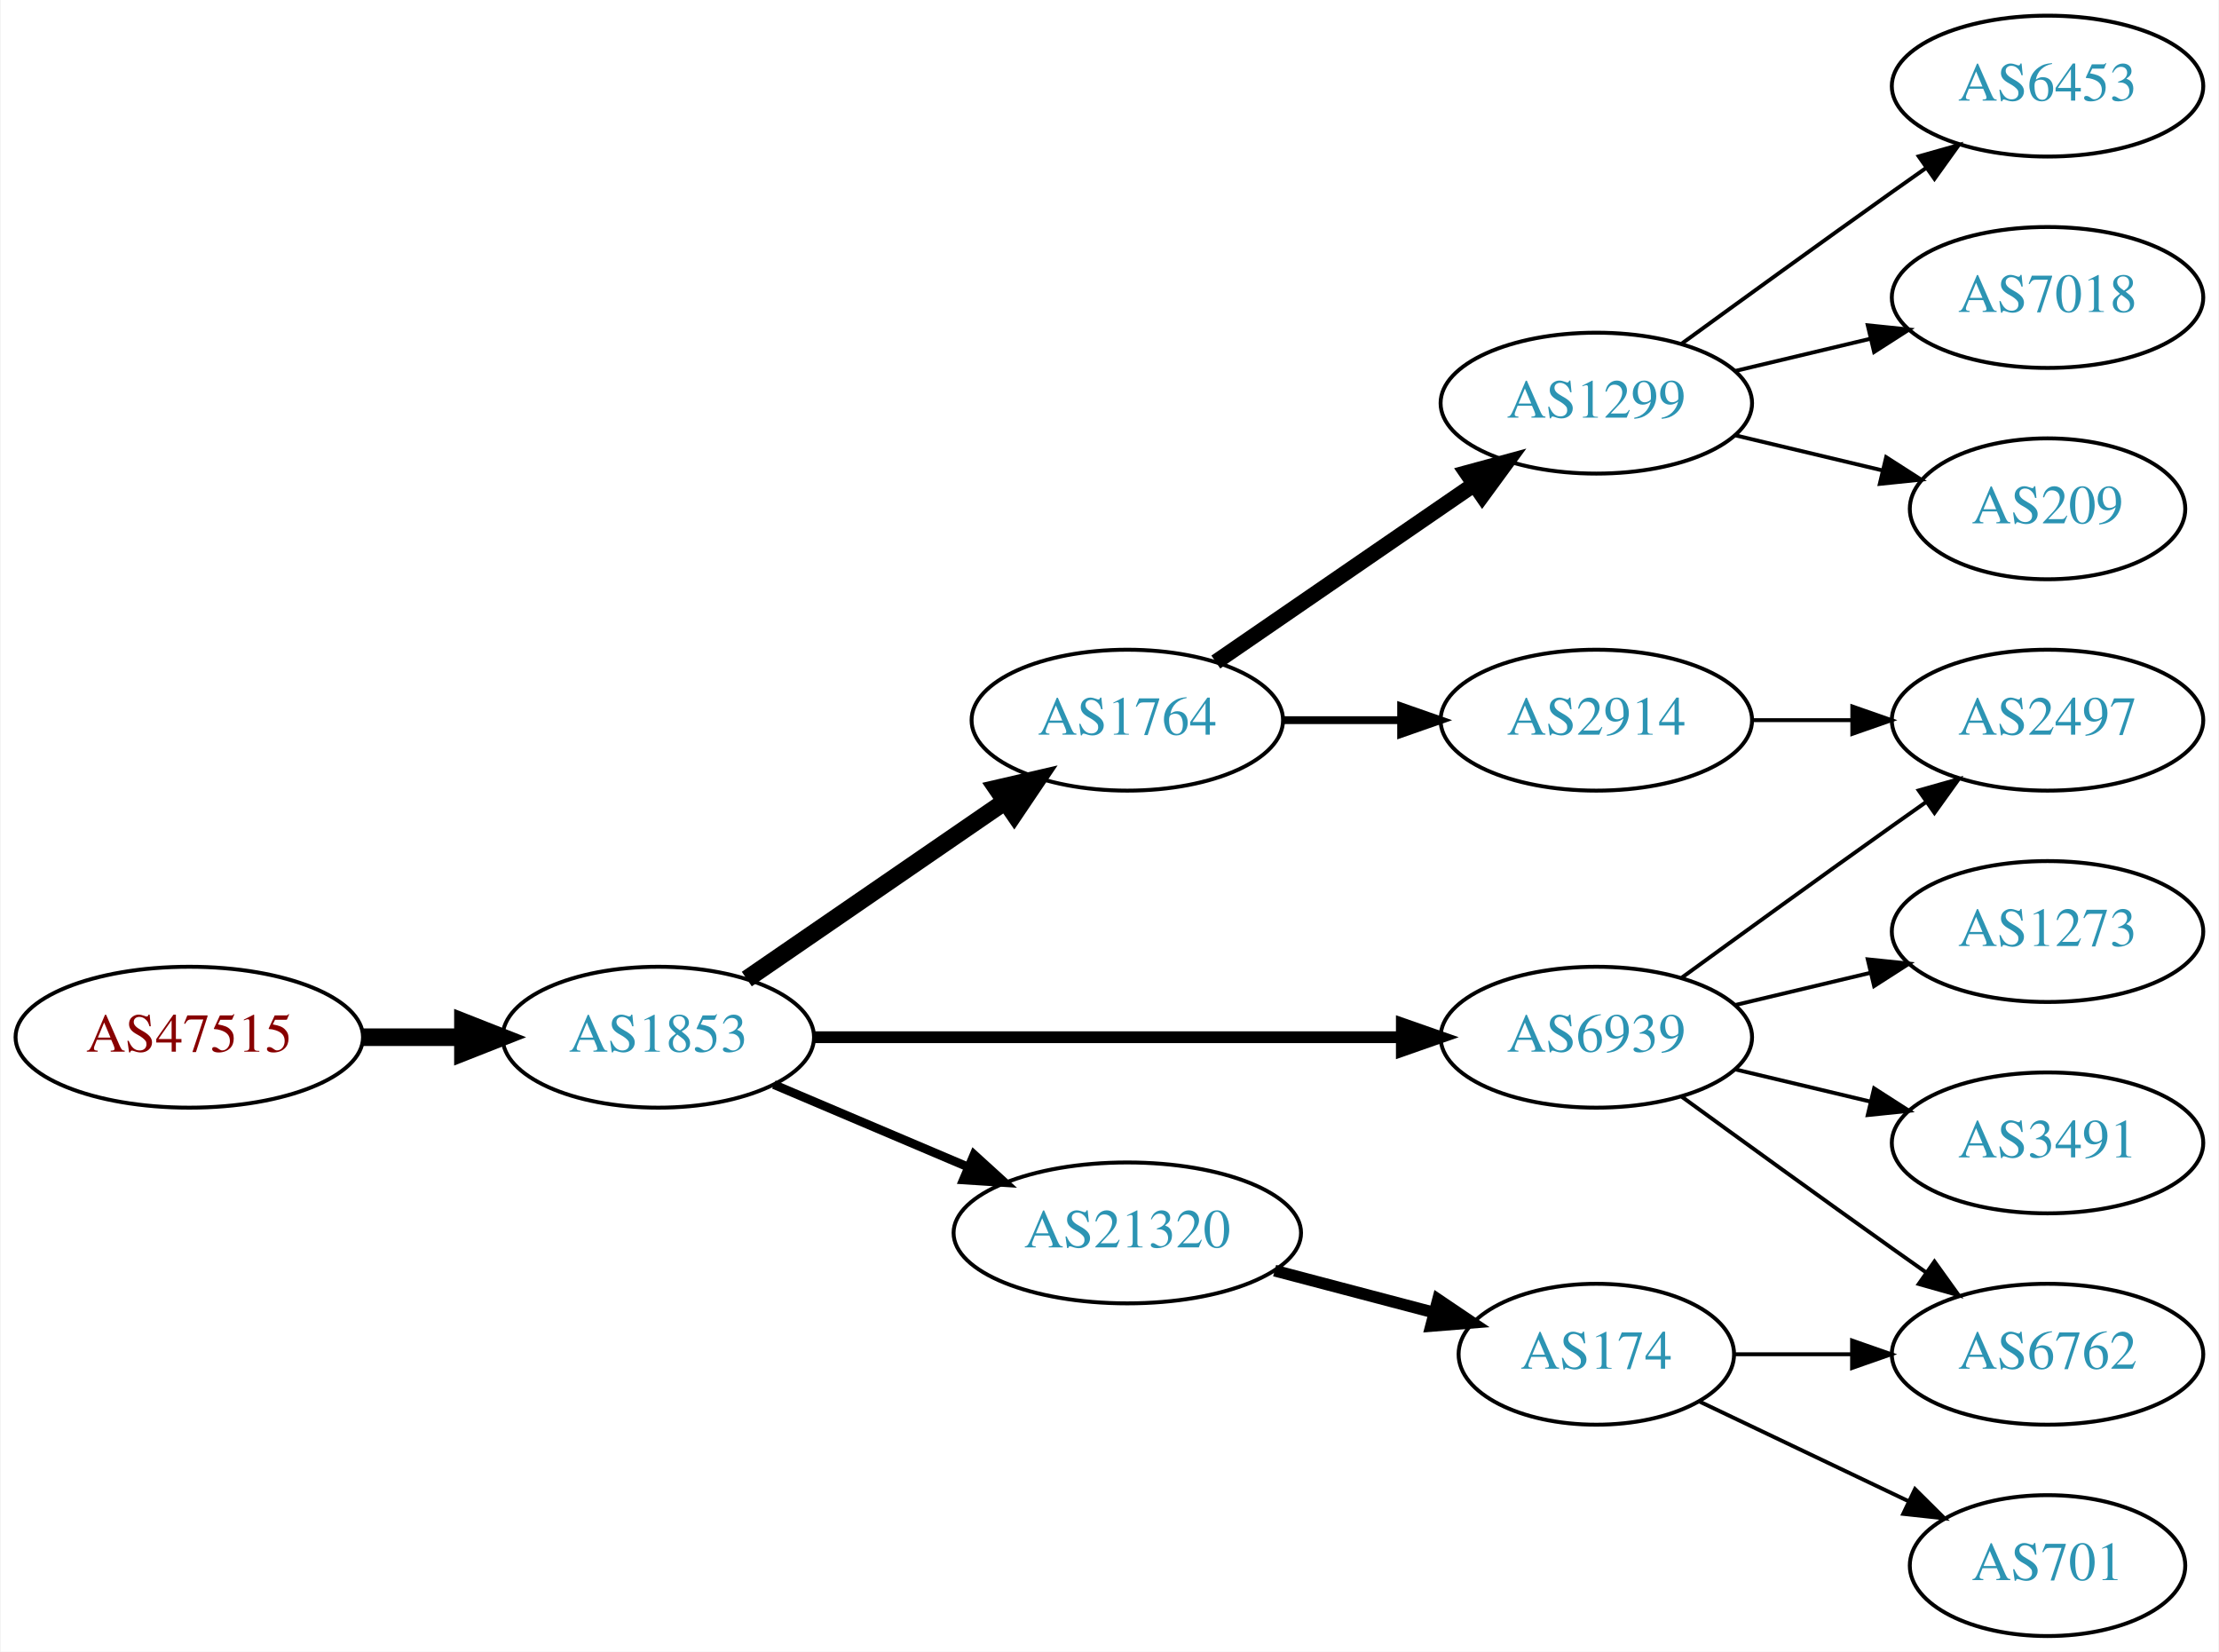
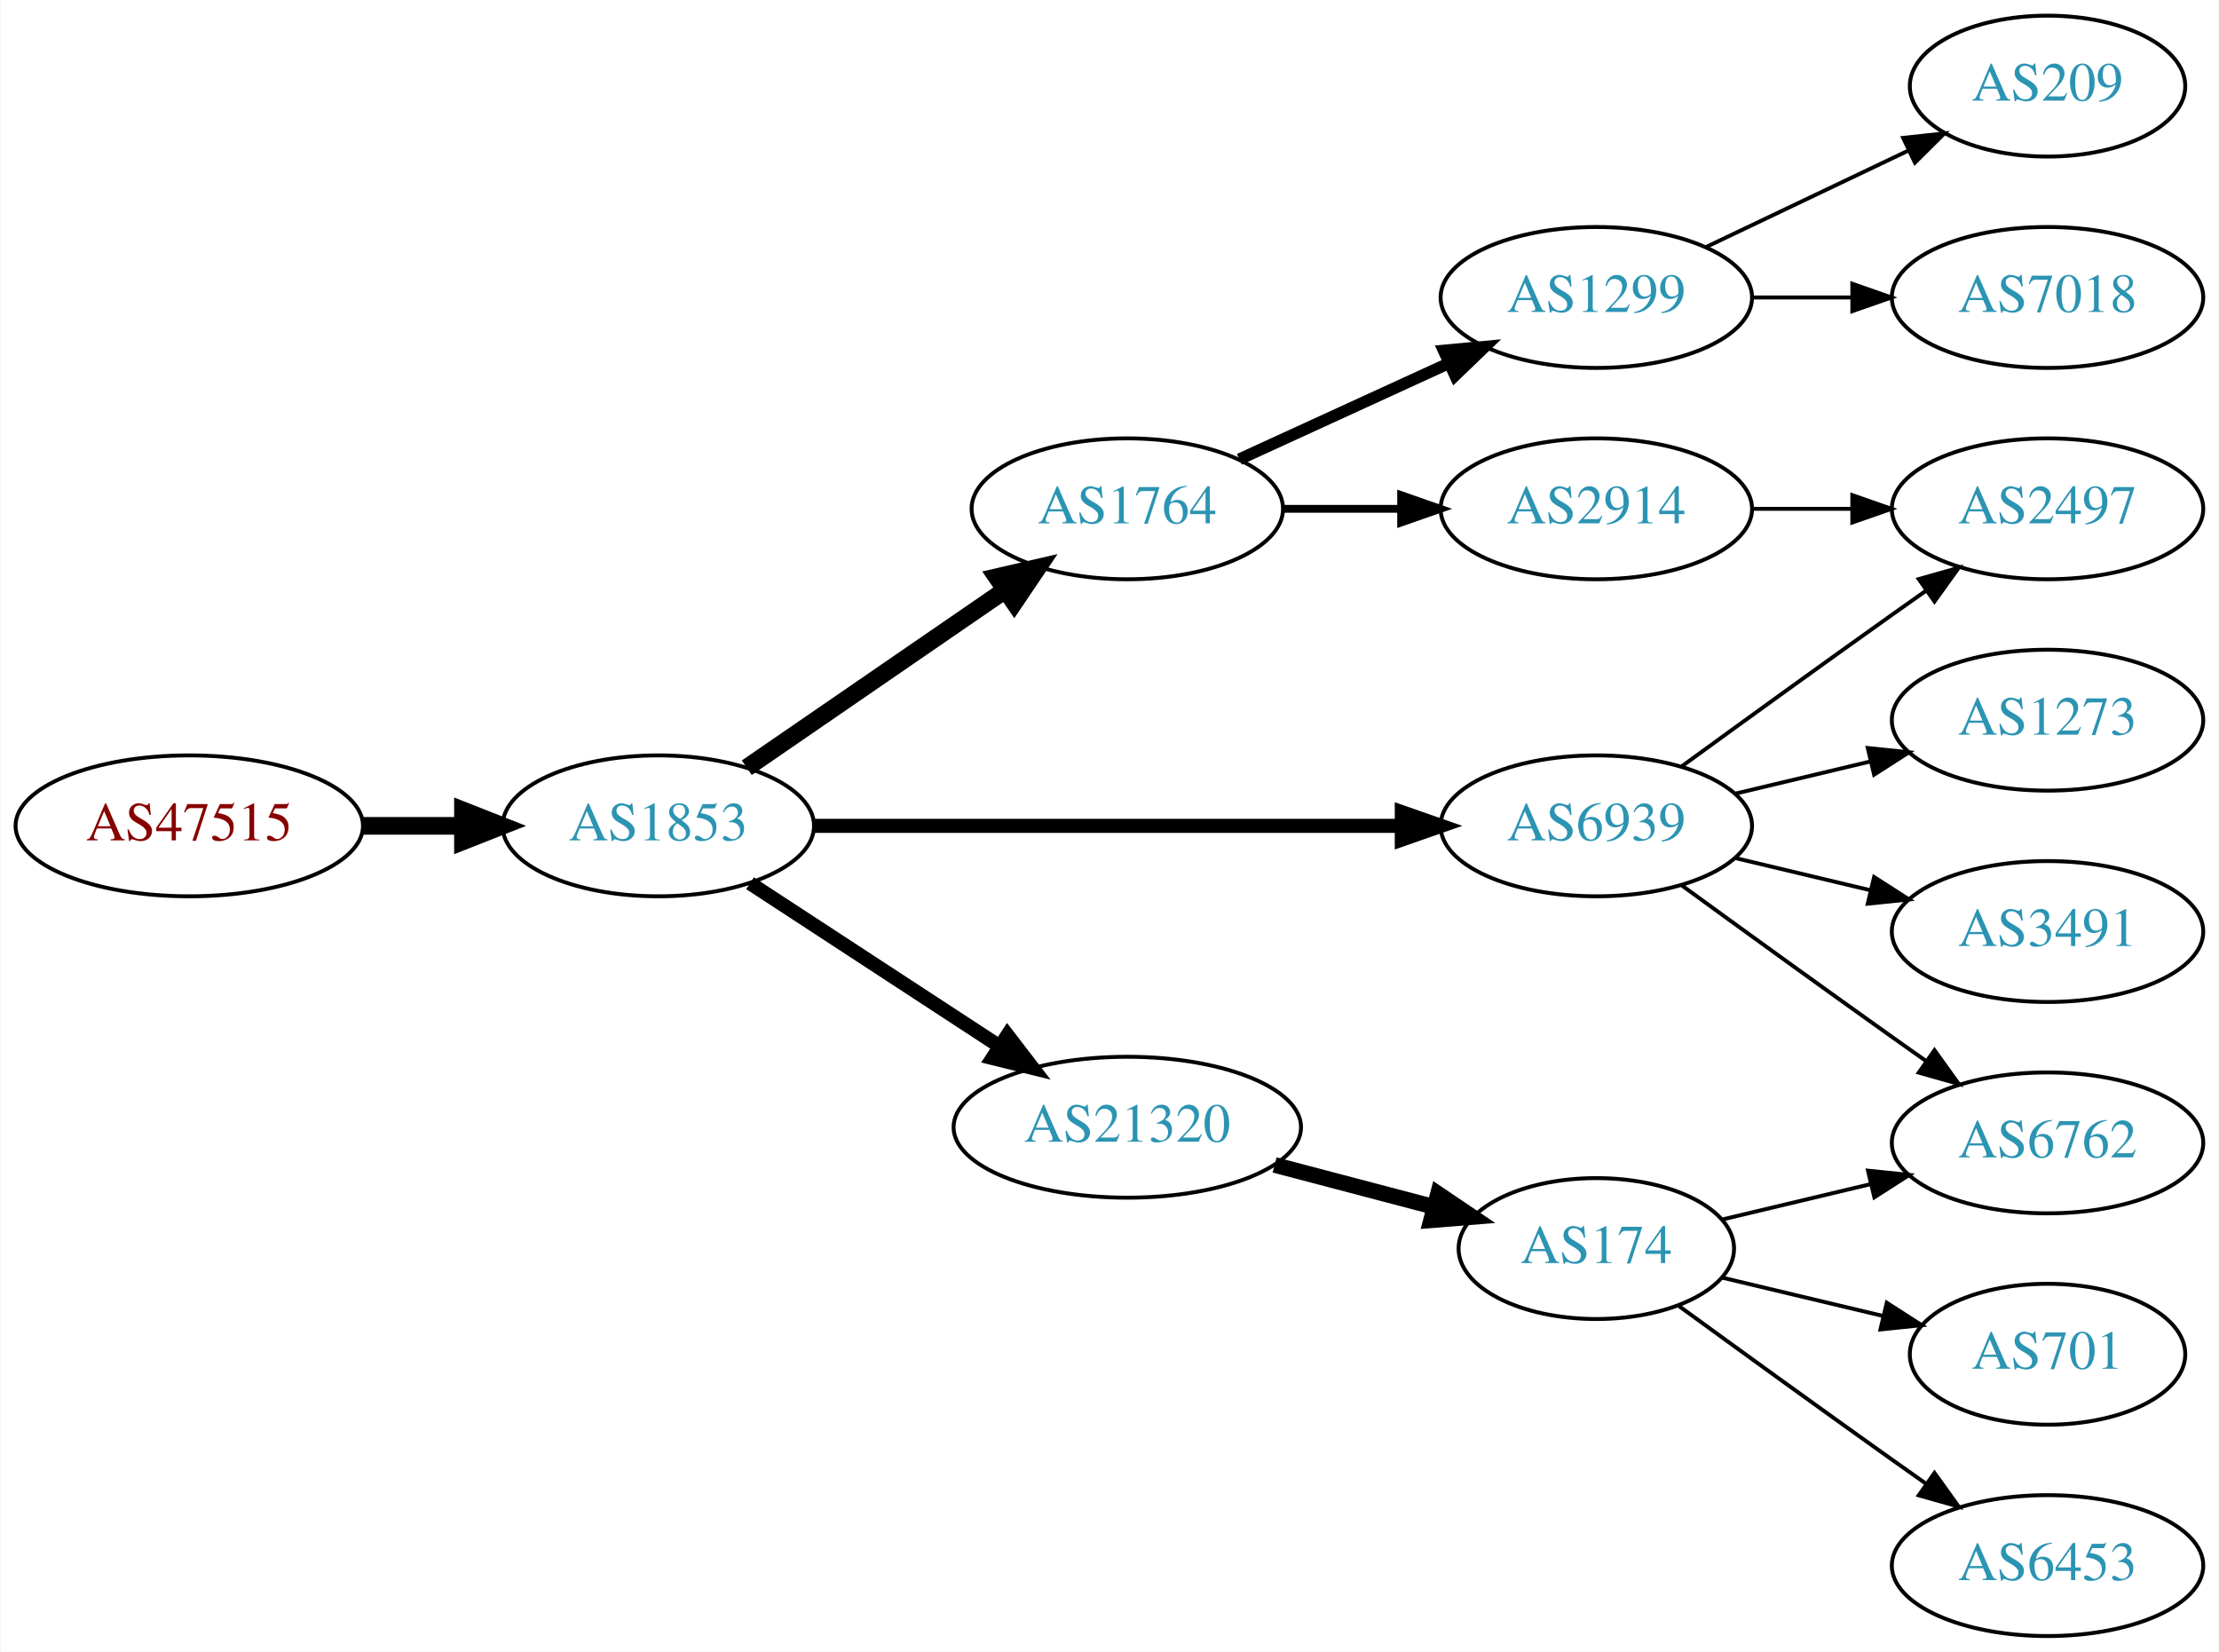
<svg xmlns="http://www.w3.org/2000/svg" xmlns:xlink="http://www.w3.org/1999/xlink" width="567pt" height="422pt" viewBox="0.00 0.00 566.66 422.00">
  <g id="graph0" class="graph" transform="scale(1 1) rotate(0) translate(4 418)">
    <polygon fill="white" stroke="none" points="-4,4 -4,-418 562.663,-418 562.663,4 -4,4" />
    <g id="node1" class="node">
      <g id="a_node1">
        <a xlink:href="/asn/47515" xlink:title="AS47515 ~ BMI-GOVIX [AT]">
-           <ellipse fill="#ffffff" stroke="black" cx="44.196" cy="-153" rx="44.393" ry="18" />
-           <text text-anchor="middle" x="44.196" y="-149.3" font-family="Times,serif" font-size="14.00" fill="#880000">AS47515</text>
+           <ellipse fill="#ffffff" stroke="black" cx="44.196" cy="-207" rx="44.393" ry="18" />
+           <text text-anchor="middle" x="44.196" y="-203.3" font-family="Times,serif" font-size="14.00" fill="#880000">AS47515</text>
        </a>
      </g>
    </g>
    <g id="node2" class="node">
      <g id="a_node2">
        <a xlink:href="/asn/1853" xlink:title="AS1853 ~ ACOnet Backbone [AT]">
-           <ellipse fill="#ffffff" stroke="black" cx="164.039" cy="-153" rx="39.794" ry="18" />
-           <text text-anchor="middle" x="164.039" y="-149.3" font-family="Times,serif" font-size="14.00" fill="#2c94b3">AS1853</text>
+           <ellipse fill="#ffffff" stroke="black" cx="164.039" cy="-207" rx="39.794" ry="18" />
+           <text text-anchor="middle" x="164.039" y="-203.3" font-family="Times,serif" font-size="14.00" fill="#2c94b3">AS1853</text>
        </a>
      </g>
    </g>
    <g id="edge1" class="edge">
-       <path fill="none" stroke="black" stroke-width="4.5" d="M88.407,-153C96.72,-153 105.482,-153 113.965,-153" />
-       <polygon fill="black" stroke="black" stroke-width="4.5" points="114.123,-156.938 124.123,-153 114.123,-149.063 114.123,-156.938" />
+       <path fill="none" stroke="black" stroke-width="4.5" d="M88.407,-207C96.72,-207 105.482,-207 113.965,-207" />
+       <polygon fill="black" stroke="black" stroke-width="4.5" points="114.123,-210.938 124.123,-207 114.123,-203.063 114.123,-210.938" />
    </g>
    <g id="node3" class="node">
      <g id="a_node3">
        <a xlink:href="/asn/1764" xlink:title="AS1764 ~ NEXTLAYER-AS [AT]">
-           <ellipse fill="#ffffff" stroke="black" cx="283.881" cy="-234" rx="39.794" ry="18" />
-           <text text-anchor="middle" x="283.881" y="-230.3" font-family="Times,serif" font-size="14.00" fill="#2c94b3">AS1764</text>
+           <ellipse fill="#ffffff" stroke="black" cx="283.881" cy="-288" rx="39.794" ry="18" />
+           <text text-anchor="middle" x="283.881" y="-284.3" font-family="Times,serif" font-size="14.00" fill="#2c94b3">AS1764</text>
        </a>
      </g>
    </g>
    <g id="edge2" class="edge">
-       <path fill="none" stroke="black" stroke-width="4.5" d="M186.653,-167.857C205.141,-180.565 231.955,-198.995 252.585,-213.175" />
-       <polygon fill="black" stroke="black" stroke-width="4.5" points="250.534,-216.544 261.005,-218.963 254.994,-210.054 250.534,-216.544" />
+       <path fill="none" stroke="black" stroke-width="4.5" d="M186.653,-221.857C205.141,-234.565 231.955,-252.995 252.585,-267.175" />
+       <polygon fill="black" stroke="black" stroke-width="4.5" points="250.534,-270.544 261.005,-272.963 254.994,-264.054 250.534,-270.544" />
    </g>
    <g id="node4" class="node">
      <g id="a_node4">
-         <a xlink:href="/asn/21320" xlink:title="AS21320 ~ GEANT Vereniging [EU]">
-           <ellipse fill="#ffffff" stroke="black" cx="283.881" cy="-103" rx="44.393" ry="18" />
-           <text text-anchor="middle" x="283.881" y="-99.3" font-family="Times,serif" font-size="14.00" fill="#2c94b3">AS21320</text>
+         <a xlink:href="/asn/6939" xlink:title="AS6939 ~ Hurricane Electric LLC [US]">
+           <ellipse fill="#ffffff" stroke="black" cx="403.724" cy="-207" rx="39.794" ry="18" />
+           <text text-anchor="middle" x="403.724" y="-203.3" font-family="Times,serif" font-size="14.00" fill="#2c94b3">AS6939</text>
        </a>
      </g>
    </g>
    <g id="edge3" class="edge">
-       <path fill="none" stroke="black" stroke-width="2.25" d="M193.565,-140.896C208.484,-134.566 226.982,-126.718 243.268,-119.808" />
-       <polygon fill="black" stroke="black" stroke-width="2.25" points="244.719,-122.994 252.558,-115.866 241.985,-116.55 244.719,-122.994" />
+       <path fill="none" stroke="black" stroke-width="3.6" d="M203.756,-207C244.674,-207 309.314,-207 353.749,-207" />
+       <polygon fill="black" stroke="black" stroke-width="3.6" points="354.023,-210.5 364.023,-207 354.023,-203.5 354.023,-210.5" />
    </g>
    <g id="node5" class="node">
      <g id="a_node5">
-         <a xlink:href="/asn/6939" xlink:title="AS6939 ~ Hurricane Electric LLC [US]">
-           <ellipse fill="#ffffff" stroke="black" cx="403.724" cy="-153" rx="39.794" ry="18" />
-           <text text-anchor="middle" x="403.724" y="-149.3" font-family="Times,serif" font-size="14.00" fill="#2c94b3">AS6939</text>
+         <a xlink:href="/asn/21320" xlink:title="AS21320 ~ GEANT Vereniging [EU]">
+           <ellipse fill="#ffffff" stroke="black" cx="283.881" cy="-130" rx="44.393" ry="18" />
+           <text text-anchor="middle" x="283.881" y="-126.3" font-family="Times,serif" font-size="14.00" fill="#2c94b3">AS21320</text>
        </a>
      </g>
    </g>
    <g id="edge4" class="edge">
-       <path fill="none" stroke="black" stroke-width="3" d="M203.756,-153C244.674,-153 309.314,-153 353.749,-153" />
-       <polygon fill="black" stroke="black" stroke-width="3" points="354.023,-156.5 364.023,-153 354.023,-149.5 354.023,-156.5" />
+       <path fill="none" stroke="black" stroke-width="3.6" d="M187.481,-192.336C205.514,-180.553 231.063,-163.859 251.183,-150.712" />
+       <polygon fill="black" stroke="black" stroke-width="3.6" points="253.26,-153.536 259.717,-145.136 249.431,-147.676 253.26,-153.536" />
    </g>
    <g id="node6" class="node">
      <g id="a_node6">
-         <a xlink:href="/asn/1299" xlink:title="AS1299 ~ Telia Carrier [EU]">
-           <ellipse fill="#ffffff" stroke="black" cx="403.724" cy="-315" rx="39.794" ry="18" />
-           <text text-anchor="middle" x="403.724" y="-311.3" font-family="Times,serif" font-size="14.00" fill="#2c94b3">AS1299</text>
+         <a xlink:href="/asn/2914" xlink:title="AS2914 ~ NTT America, Inc. [US]">
+           <ellipse fill="#ffffff" stroke="black" cx="403.724" cy="-288" rx="39.794" ry="18" />
+           <text text-anchor="middle" x="403.724" y="-284.3" font-family="Times,serif" font-size="14.00" fill="#2c94b3">AS2914</text>
        </a>
      </g>
    </g>
    <g id="edge5" class="edge">
-       <path fill="none" stroke="black" stroke-width="4" d="M306.495,-248.857C324.984,-261.565 351.798,-279.995 372.427,-294.175" />
-       <polygon fill="black" stroke="black" stroke-width="4" points="370.624,-297.183 380.848,-299.963 374.589,-291.414 370.624,-297.183" />
+       <path fill="none" stroke="black" stroke-width="2" d="M323.794,-288C333.347,-288 343.697,-288 353.659,-288" />
+       <polygon fill="black" stroke="black" stroke-width="2" points="353.852,-291.5 363.852,-288 353.852,-284.5 353.852,-291.5" />
    </g>
    <g id="node7" class="node">
      <g id="a_node7">
-         <a xlink:href="/asn/2914" xlink:title="AS2914 ~ NTT America, Inc. [US]">
-           <ellipse fill="#ffffff" stroke="black" cx="403.724" cy="-234" rx="39.794" ry="18" />
-           <text text-anchor="middle" x="403.724" y="-230.3" font-family="Times,serif" font-size="14.00" fill="#2c94b3">AS2914</text>
+         <a xlink:href="/asn/1299" xlink:title="AS1299 ~ Telia Carrier [EU]">
+           <ellipse fill="#ffffff" stroke="black" cx="403.724" cy="-342" rx="39.794" ry="18" />
+           <text text-anchor="middle" x="403.724" y="-338.3" font-family="Times,serif" font-size="14.00" fill="#2c94b3">AS1299</text>
        </a>
      </g>
    </g>
    <g id="edge6" class="edge">
-       <path fill="none" stroke="black" stroke-width="2" d="M323.794,-234C333.347,-234 343.697,-234 353.659,-234" />
-       <polygon fill="black" stroke="black" stroke-width="2" points="353.852,-237.5 363.852,-234 353.852,-230.5 353.852,-237.5" />
+       <path fill="none" stroke="black" stroke-width="3" d="M312.51,-300.661C328.467,-307.973 348.738,-317.261 366.02,-325.181" />
+       <polygon fill="black" stroke="black" stroke-width="3" points="364.719,-328.435 375.268,-329.419 367.635,-322.071 364.719,-328.435" />
+     </g>
+     <g id="node8" class="node">
+       <g id="a_node8">
+         <a xlink:href="/asn/2497" xlink:title="AS2497 ~ Internet Initiative Japan Inc. [JP]">
+           <ellipse fill="#ffffff" stroke="black" cx="519.017" cy="-288" rx="39.794" ry="18" />
+           <text text-anchor="middle" x="519.017" y="-284.3" font-family="Times,serif" font-size="14.00" fill="#2c94b3">AS2497</text>
+         </a>
+       </g>
+     </g>
+     <g id="edge7" class="edge">
+       <path fill="none" stroke="black" d="M425.572,-222.222C440.506,-233.091 461.12,-248.025 479.37,-261 482.191,-263.005 485.134,-265.085 488.082,-267.159" />
+       <polygon fill="black" stroke="black" points="486.109,-270.05 496.306,-272.926 490.128,-264.319 486.109,-270.05" />
+     </g>
+     <g id="node9" class="node">
+       <g id="a_node9">
+         <a xlink:href="/asn/1273" xlink:title="AS1273 ~ Vodafone Group PLC [EU]">
+           <ellipse fill="#ffffff" stroke="black" cx="519.017" cy="-234" rx="39.794" ry="18" />
+           <text text-anchor="middle" x="519.017" y="-230.3" font-family="Times,serif" font-size="14.00" fill="#2c94b3">AS1273</text>
+         </a>
+       </g>
+     </g>
+     <g id="edge8" class="edge">
+       <path fill="none" stroke="black" d="M439.331,-215.248C450.202,-217.838 462.357,-220.735 473.799,-223.462" />
+       <polygon fill="black" stroke="black" points="473.082,-226.889 483.621,-225.803 474.705,-220.08 473.082,-226.889" />
+     </g>
+     <g id="node10" class="node">
+       <g id="a_node10">
+         <a xlink:href="/asn/6762" xlink:title="AS6762 ~ TELECOM ITALIA SPARKLE S.p.A. [IT]">
+           <ellipse fill="#ffffff" stroke="black" cx="519.017" cy="-126" rx="39.794" ry="18" />
+           <text text-anchor="middle" x="519.017" y="-122.3" font-family="Times,serif" font-size="14.00" fill="#2c94b3">AS6762</text>
+         </a>
+       </g>
+     </g>
+     <g id="edge9" class="edge">
+       <path fill="none" stroke="black" d="M425.572,-191.778C440.506,-180.909 461.12,-165.975 479.37,-153 482.191,-150.995 485.134,-148.915 488.082,-146.841" />
+       <polygon fill="black" stroke="black" points="490.128,-149.681 496.306,-141.074 486.109,-143.95 490.128,-149.681" />
    </g>
    <g id="node11" class="node">
      <g id="a_node11">
-         <a xlink:href="/asn/174" xlink:title="AS174 ~ Cogent Communications [US]">
-           <ellipse fill="#ffffff" stroke="black" cx="403.724" cy="-72" rx="35.194" ry="18" />
-           <text text-anchor="middle" x="403.724" y="-68.3" font-family="Times,serif" font-size="14.00" fill="#2c94b3">AS174</text>
+         <a xlink:href="/asn/3491" xlink:title="AS3491 ~ PCCW Global, Inc. [US]">
+           <ellipse fill="#ffffff" stroke="black" cx="519.017" cy="-180" rx="39.794" ry="18" />
+           <text text-anchor="middle" x="519.017" y="-176.3" font-family="Times,serif" font-size="14.00" fill="#2c94b3">AS3491</text>
        </a>
      </g>
    </g>
    <g id="edge10" class="edge">
-       <path fill="none" stroke="black" stroke-width="3" d="M321.521,-93.361C334.443,-89.962 349.041,-86.122 362.261,-82.644" />
-       <polygon fill="black" stroke="black" stroke-width="3" points="363.27,-85.998 372.05,-80.069 361.489,-79.228 363.27,-85.998" />
+       <path fill="none" stroke="black" d="M439.331,-198.752C450.202,-196.162 462.357,-193.265 473.799,-190.538" />
+       <polygon fill="black" stroke="black" points="474.705,-193.92 483.621,-188.197 473.082,-187.111 474.705,-193.92" />
    </g>
    <g id="node12" class="node">
      <g id="a_node12">
-         <a xlink:href="/asn/6762" xlink:title="AS6762 ~ TELECOM ITALIA SPARKLE S.p.A. [IT]">
-           <ellipse fill="#ffffff" stroke="black" cx="519.017" cy="-72" rx="39.794" ry="18" />
-           <text text-anchor="middle" x="519.017" y="-68.3" font-family="Times,serif" font-size="14.00" fill="#2c94b3">AS6762</text>
-         </a>
-       </g>
-     </g>
-     <g id="edge15" class="edge">
-       <path fill="none" stroke="black" d="M425.572,-137.778C440.506,-126.909 461.12,-111.975 479.37,-99 482.191,-96.995 485.134,-94.915 488.082,-92.841" />
-       <polygon fill="black" stroke="black" points="490.128,-95.681 496.306,-87.074 486.109,-89.95 490.128,-95.681" />
-     </g>
-     <g id="node14" class="node">
-       <g id="a_node14">
-         <a xlink:href="/asn/2497" xlink:title="AS2497 ~ Internet Initiative Japan Inc. [JP]">
-           <ellipse fill="#ffffff" stroke="black" cx="519.017" cy="-234" rx="39.794" ry="18" />
-           <text text-anchor="middle" x="519.017" y="-230.3" font-family="Times,serif" font-size="14.00" fill="#2c94b3">AS2497</text>
-         </a>
-       </g>
-     </g>
-     <g id="edge14" class="edge">
-       <path fill="none" stroke="black" d="M425.572,-168.222C440.506,-179.091 461.12,-194.025 479.37,-207 482.191,-209.005 485.134,-211.085 488.082,-213.159" />
-       <polygon fill="black" stroke="black" points="486.109,-216.05 496.306,-218.926 490.128,-210.319 486.109,-216.05" />
+         <a xlink:href="/asn/174" xlink:title="AS174 ~ Cogent Communications [US]">
+           <ellipse fill="#ffffff" stroke="black" cx="403.724" cy="-99" rx="35.194" ry="18" />
+           <text text-anchor="middle" x="403.724" y="-95.3" font-family="Times,serif" font-size="14.00" fill="#2c94b3">AS174</text>
+         </a>
+       </g>
+     </g>
+     <g id="edge12" class="edge">
+       <path fill="none" stroke="black" stroke-width="4" d="M321.521,-120.361C334.443,-116.962 349.041,-113.122 362.261,-109.644" />
+       <polygon fill="black" stroke="black" stroke-width="4" points="363.27,-112.998 372.05,-107.069 361.489,-106.228 363.27,-112.998" />
+     </g>
+     <g id="edge11" class="edge">
+       <path fill="none" stroke="black" d="M443.396,-288C451.599,-288 460.363,-288 468.895,-288" />
+       <polygon fill="black" stroke="black" points="469.134,-291.5 479.134,-288 469.134,-284.5 469.134,-291.5" />
    </g>
    <g id="node15" class="node">
      <g id="a_node15">
-         <a xlink:href="/asn/1273" xlink:title="AS1273 ~ Vodafone Group PLC [EU]">
-           <ellipse fill="#ffffff" stroke="black" cx="519.017" cy="-180" rx="39.794" ry="18" />
-           <text text-anchor="middle" x="519.017" y="-176.3" font-family="Times,serif" font-size="14.00" fill="#2c94b3">AS1273</text>
+         <a xlink:href="/asn/209" xlink:title="AS209 ~ CenturyLink Communications, LLC [US]">
+           <ellipse fill="#ffffff" stroke="black" cx="519.017" cy="-396" rx="35.194" ry="18" />
+           <text text-anchor="middle" x="519.017" y="-392.3" font-family="Times,serif" font-size="14.00" fill="#2c94b3">AS209</text>
        </a>
      </g>
    </g>
    <g id="edge16" class="edge">
-       <path fill="none" stroke="black" d="M439.331,-161.248C450.202,-163.838 462.357,-166.735 473.799,-169.462" />
-       <polygon fill="black" stroke="black" points="473.082,-172.889 483.621,-171.803 474.705,-166.08 473.082,-172.889" />
+       <path fill="none" stroke="black" d="M431.86,-354.934C447.292,-362.29 466.778,-371.577 483.313,-379.459" />
+       <polygon fill="black" stroke="black" points="482.121,-382.768 492.654,-383.911 485.133,-376.449 482.121,-382.768" />
    </g>
    <g id="node16" class="node">
      <g id="a_node16">
-         <a xlink:href="/asn/3491" xlink:title="AS3491 ~ PCCW Global, Inc. [US]">
-           <ellipse fill="#ffffff" stroke="black" cx="519.017" cy="-126" rx="39.794" ry="18" />
-           <text text-anchor="middle" x="519.017" y="-122.3" font-family="Times,serif" font-size="14.00" fill="#2c94b3">AS3491</text>
-         </a>
-       </g>
-     </g>
-     <g id="edge17" class="edge">
-       <path fill="none" stroke="black" d="M439.331,-144.752C450.202,-142.162 462.357,-139.265 473.799,-136.538" />
-       <polygon fill="black" stroke="black" points="474.705,-139.92 483.621,-134.197 473.082,-133.111 474.705,-139.92" />
-     </g>
-     <g id="node8" class="node">
-       <g id="a_node8">
-         <a xlink:href="/asn/6453" xlink:title="AS6453 ~ TATA COMMUNICATIONS (AMERICA) INC [US]">
-           <ellipse fill="#ffffff" stroke="black" cx="519.017" cy="-396" rx="39.794" ry="18" />
-           <text text-anchor="middle" x="519.017" y="-392.3" font-family="Times,serif" font-size="14.00" fill="#2c94b3">AS6453</text>
-         </a>
-       </g>
-     </g>
-     <g id="edge7" class="edge">
-       <path fill="none" stroke="black" d="M425.572,-330.222C440.506,-341.091 461.12,-356.025 479.37,-369 482.191,-371.005 485.134,-373.085 488.082,-375.159" />
-       <polygon fill="black" stroke="black" points="486.109,-378.05 496.306,-380.926 490.128,-372.319 486.109,-378.05" />
-     </g>
-     <g id="node9" class="node">
-       <g id="a_node9">
        <a xlink:href="/asn/7018" xlink:title="AS7018 ~ AT&amp;T Services, Inc. [US]">
          <ellipse fill="#ffffff" stroke="black" cx="519.017" cy="-342" rx="39.794" ry="18" />
          <text text-anchor="middle" x="519.017" y="-338.3" font-family="Times,serif" font-size="14.00" fill="#2c94b3">AS7018</text>
        </a>
      </g>
    </g>
-     <g id="edge8" class="edge">
-       <path fill="none" stroke="black" d="M439.331,-323.248C450.202,-325.838 462.357,-328.735 473.799,-331.462" />
-       <polygon fill="black" stroke="black" points="473.082,-334.889 483.621,-333.803 474.705,-328.08 473.082,-334.889" />
-     </g>
-     <g id="node10" class="node">
-       <g id="a_node10">
-         <a xlink:href="/asn/209" xlink:title="AS209 ~ CenturyLink Communications, LLC [US]">
-           <ellipse fill="#ffffff" stroke="black" cx="519.017" cy="-288" rx="35.194" ry="18" />
-           <text text-anchor="middle" x="519.017" y="-284.3" font-family="Times,serif" font-size="14.00" fill="#2c94b3">AS209</text>
-         </a>
-       </g>
-     </g>
-     <g id="edge9" class="edge">
-       <path fill="none" stroke="black" d="M439.331,-306.752C451.125,-303.942 464.43,-300.771 476.698,-297.847" />
-       <polygon fill="black" stroke="black" points="477.787,-301.186 486.703,-295.463 476.164,-294.376 477.787,-301.186" />
-     </g>
-     <g id="edge13" class="edge">
-       <path fill="none" stroke="black" d="M443.396,-234C451.599,-234 460.363,-234 468.895,-234" />
-       <polygon fill="black" stroke="black" points="469.134,-237.5 479.134,-234 469.134,-230.5 469.134,-237.5" />
-     </g>
-     <g id="edge11" class="edge">
-       <path fill="none" stroke="black" d="M439.023,-72C448.4,-72 458.75,-72 468.785,-72" />
-       <polygon fill="black" stroke="black" points="469.074,-75.5 479.074,-72 469.074,-68.5 469.074,-75.5" />
+     <g id="edge17" class="edge">
+       <path fill="none" stroke="black" d="M443.396,-342C451.599,-342 460.363,-342 468.895,-342" />
+       <polygon fill="black" stroke="black" points="469.134,-345.5 479.134,-342 469.134,-338.5 469.134,-345.5" />
+     </g>
+     <g id="edge15" class="edge">
+       <path fill="none" stroke="black" d="M435.981,-106.449C447.661,-109.233 461.157,-112.449 473.786,-115.459" />
+       <polygon fill="black" stroke="black" points="473.139,-118.903 483.678,-117.816 474.762,-112.093 473.139,-118.903" />
    </g>
    <g id="node13" class="node">
      <g id="a_node13">
        <a xlink:href="/asn/701" xlink:title="AS701 ~ UUNET [US]">
-           <ellipse fill="#ffffff" stroke="black" cx="519.017" cy="-18" rx="35.194" ry="18" />
-           <text text-anchor="middle" x="519.017" y="-14.3" font-family="Times,serif" font-size="14.00" fill="#2c94b3">AS701</text>
-         </a>
-       </g>
-     </g>
-     <g id="edge12" class="edge">
-       <path fill="none" stroke="black" d="M430.149,-59.881C445.892,-52.378 466.314,-42.644 483.507,-34.449" />
-       <polygon fill="black" stroke="black" points="485.155,-37.54 492.676,-30.078 482.143,-31.221 485.155,-37.54" />
+           <ellipse fill="#ffffff" stroke="black" cx="519.017" cy="-72" rx="35.194" ry="18" />
+           <text text-anchor="middle" x="519.017" y="-68.3" font-family="Times,serif" font-size="14.00" fill="#2c94b3">AS701</text>
+         </a>
+       </g>
+     </g>
+     <g id="edge13" class="edge">
+       <path fill="none" stroke="black" d="M435.981,-91.551C448.612,-88.54 463.366,-85.024 476.852,-81.811" />
+       <polygon fill="black" stroke="black" points="477.945,-85.148 486.861,-79.425 476.322,-78.339 477.945,-85.148" />
+     </g>
+     <g id="node14" class="node">
+       <g id="a_node14">
+         <a xlink:href="/asn/6453" xlink:title="AS6453 ~ TATA COMMUNICATIONS (AMERICA) INC [US]">
+           <ellipse fill="#ffffff" stroke="black" cx="519.017" cy="-18" rx="39.794" ry="18" />
+           <text text-anchor="middle" x="519.017" y="-14.3" font-family="Times,serif" font-size="14.00" fill="#2c94b3">AS6453</text>
+         </a>
+       </g>
+     </g>
+     <g id="edge14" class="edge">
+       <path fill="none" stroke="black" d="M424.62,-84.471C439.621,-73.55 460.729,-58.253 479.37,-45 482.191,-42.995 485.134,-40.915 488.082,-38.841" />
+       <polygon fill="black" stroke="black" points="490.128,-41.681 496.306,-33.074 486.109,-35.95 490.128,-41.681" />
    </g>
  </g>
</svg>
